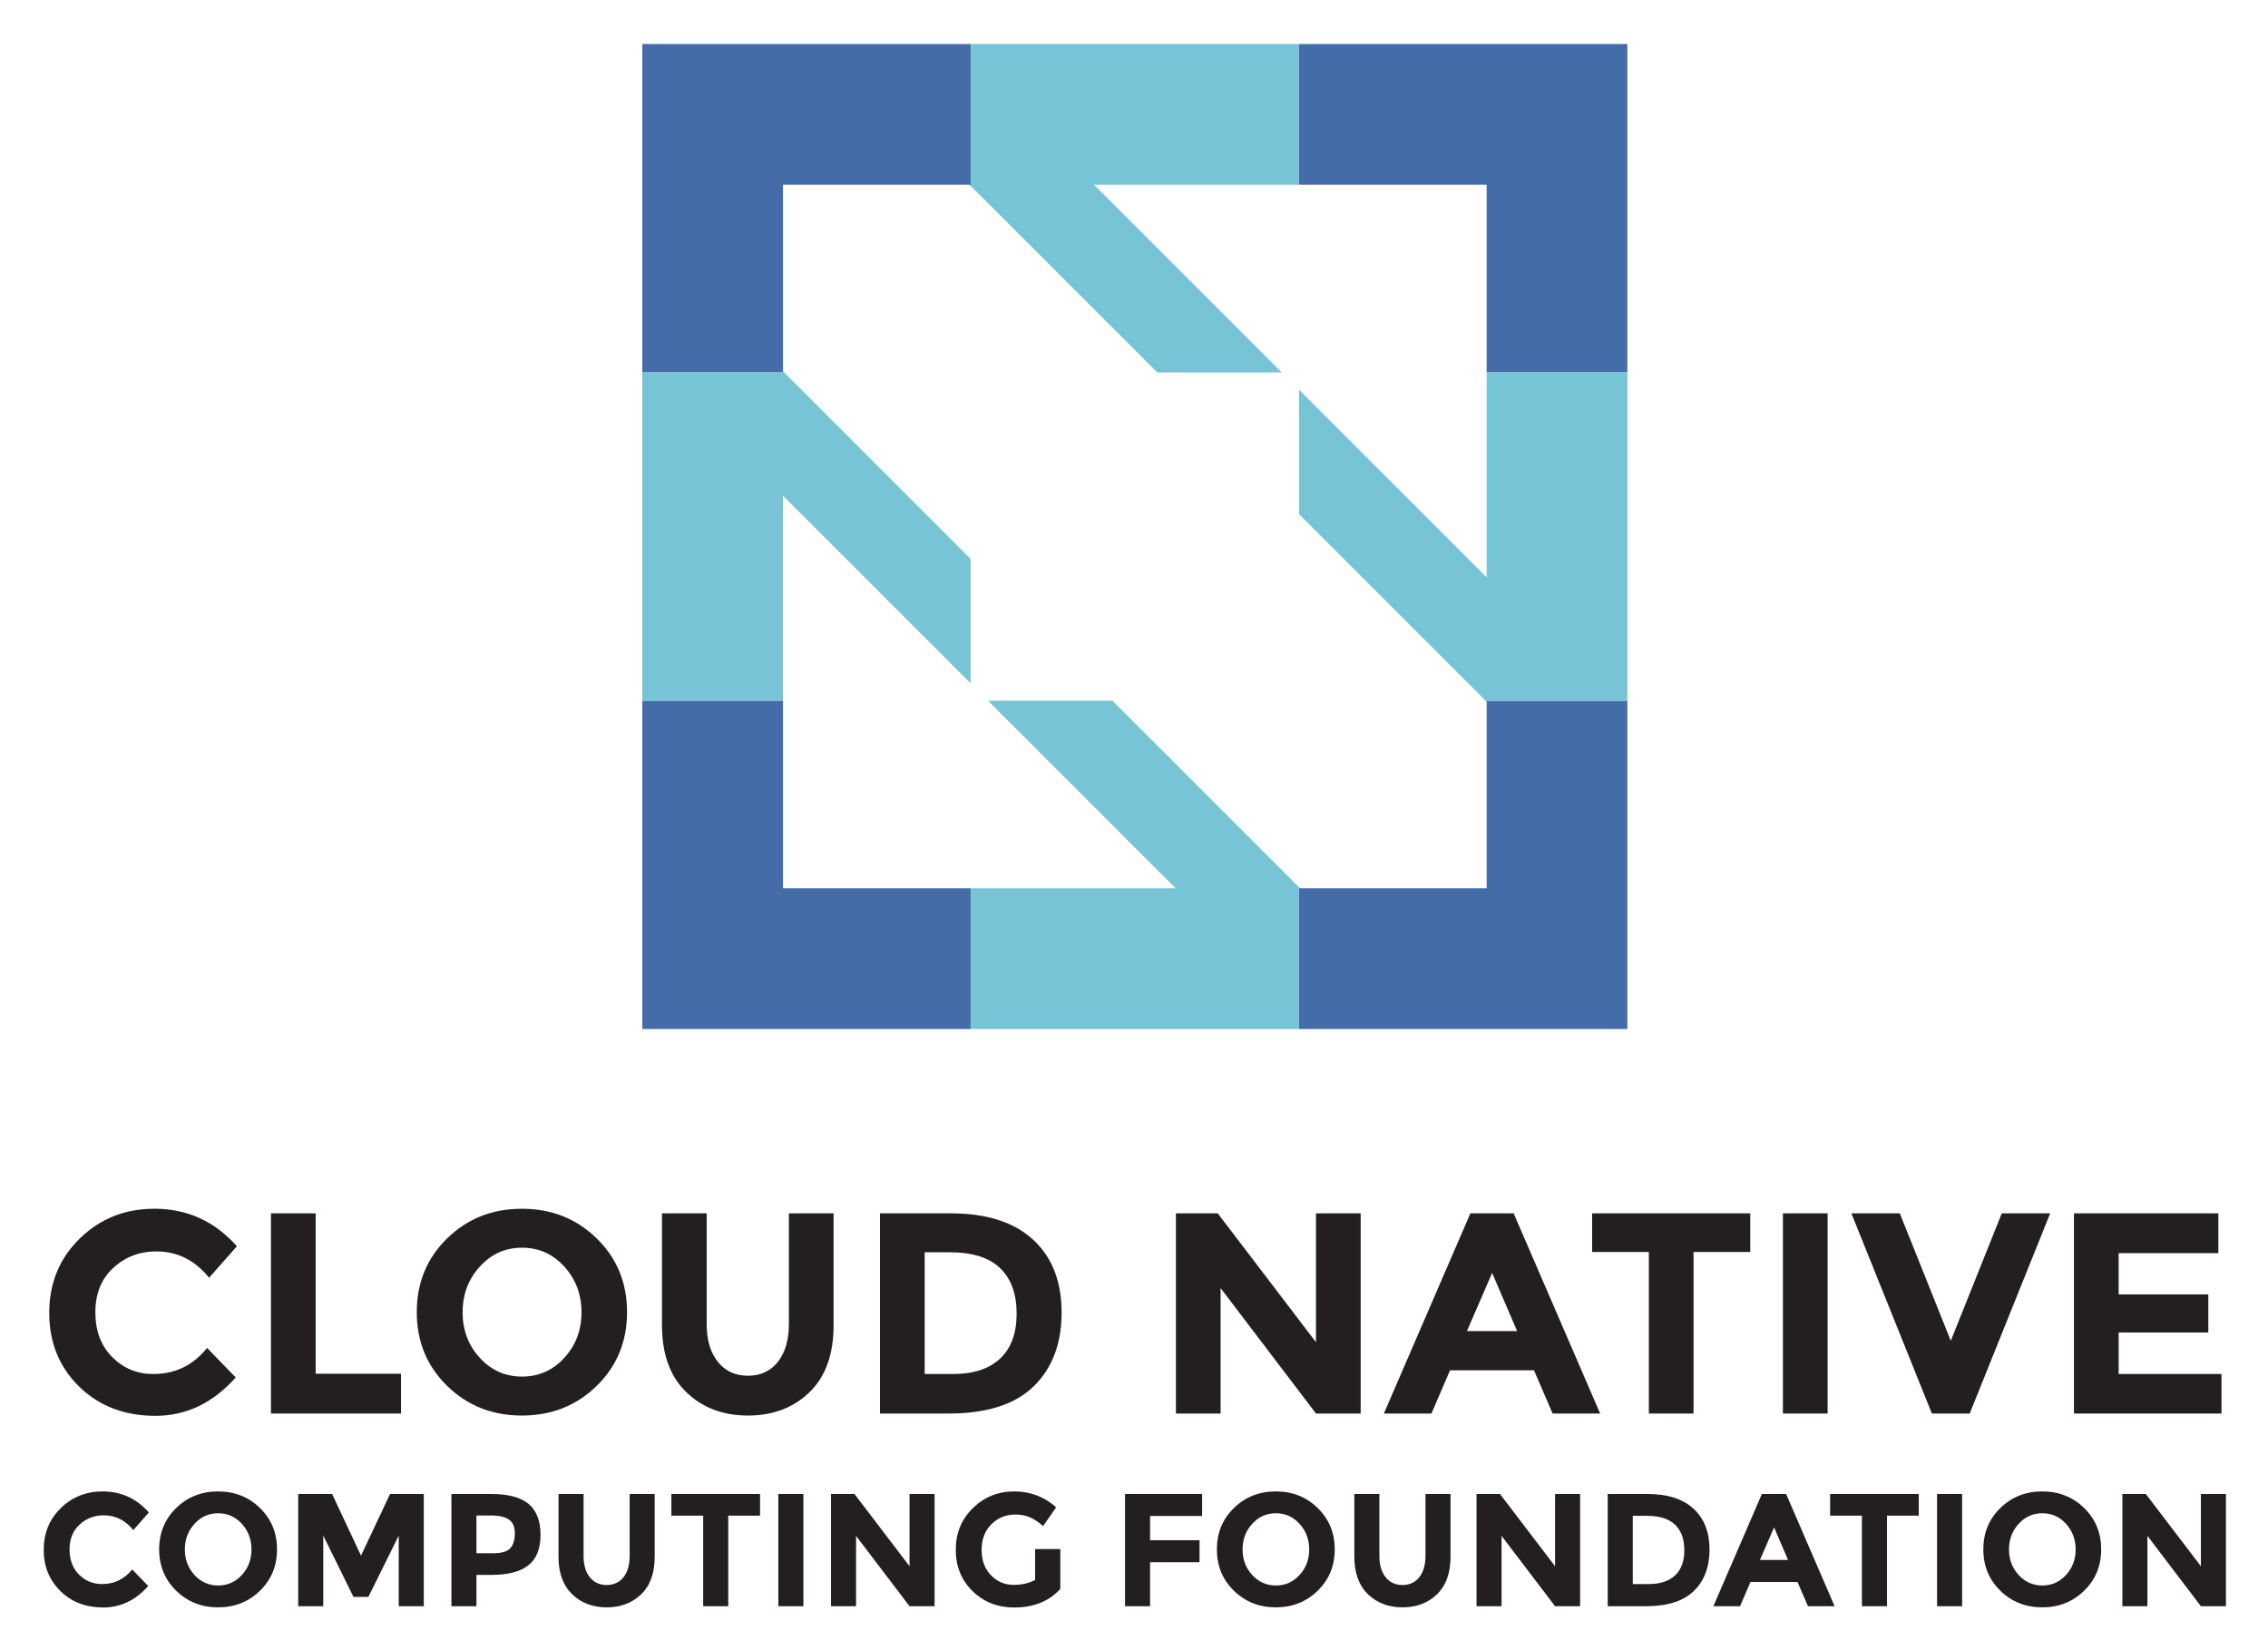
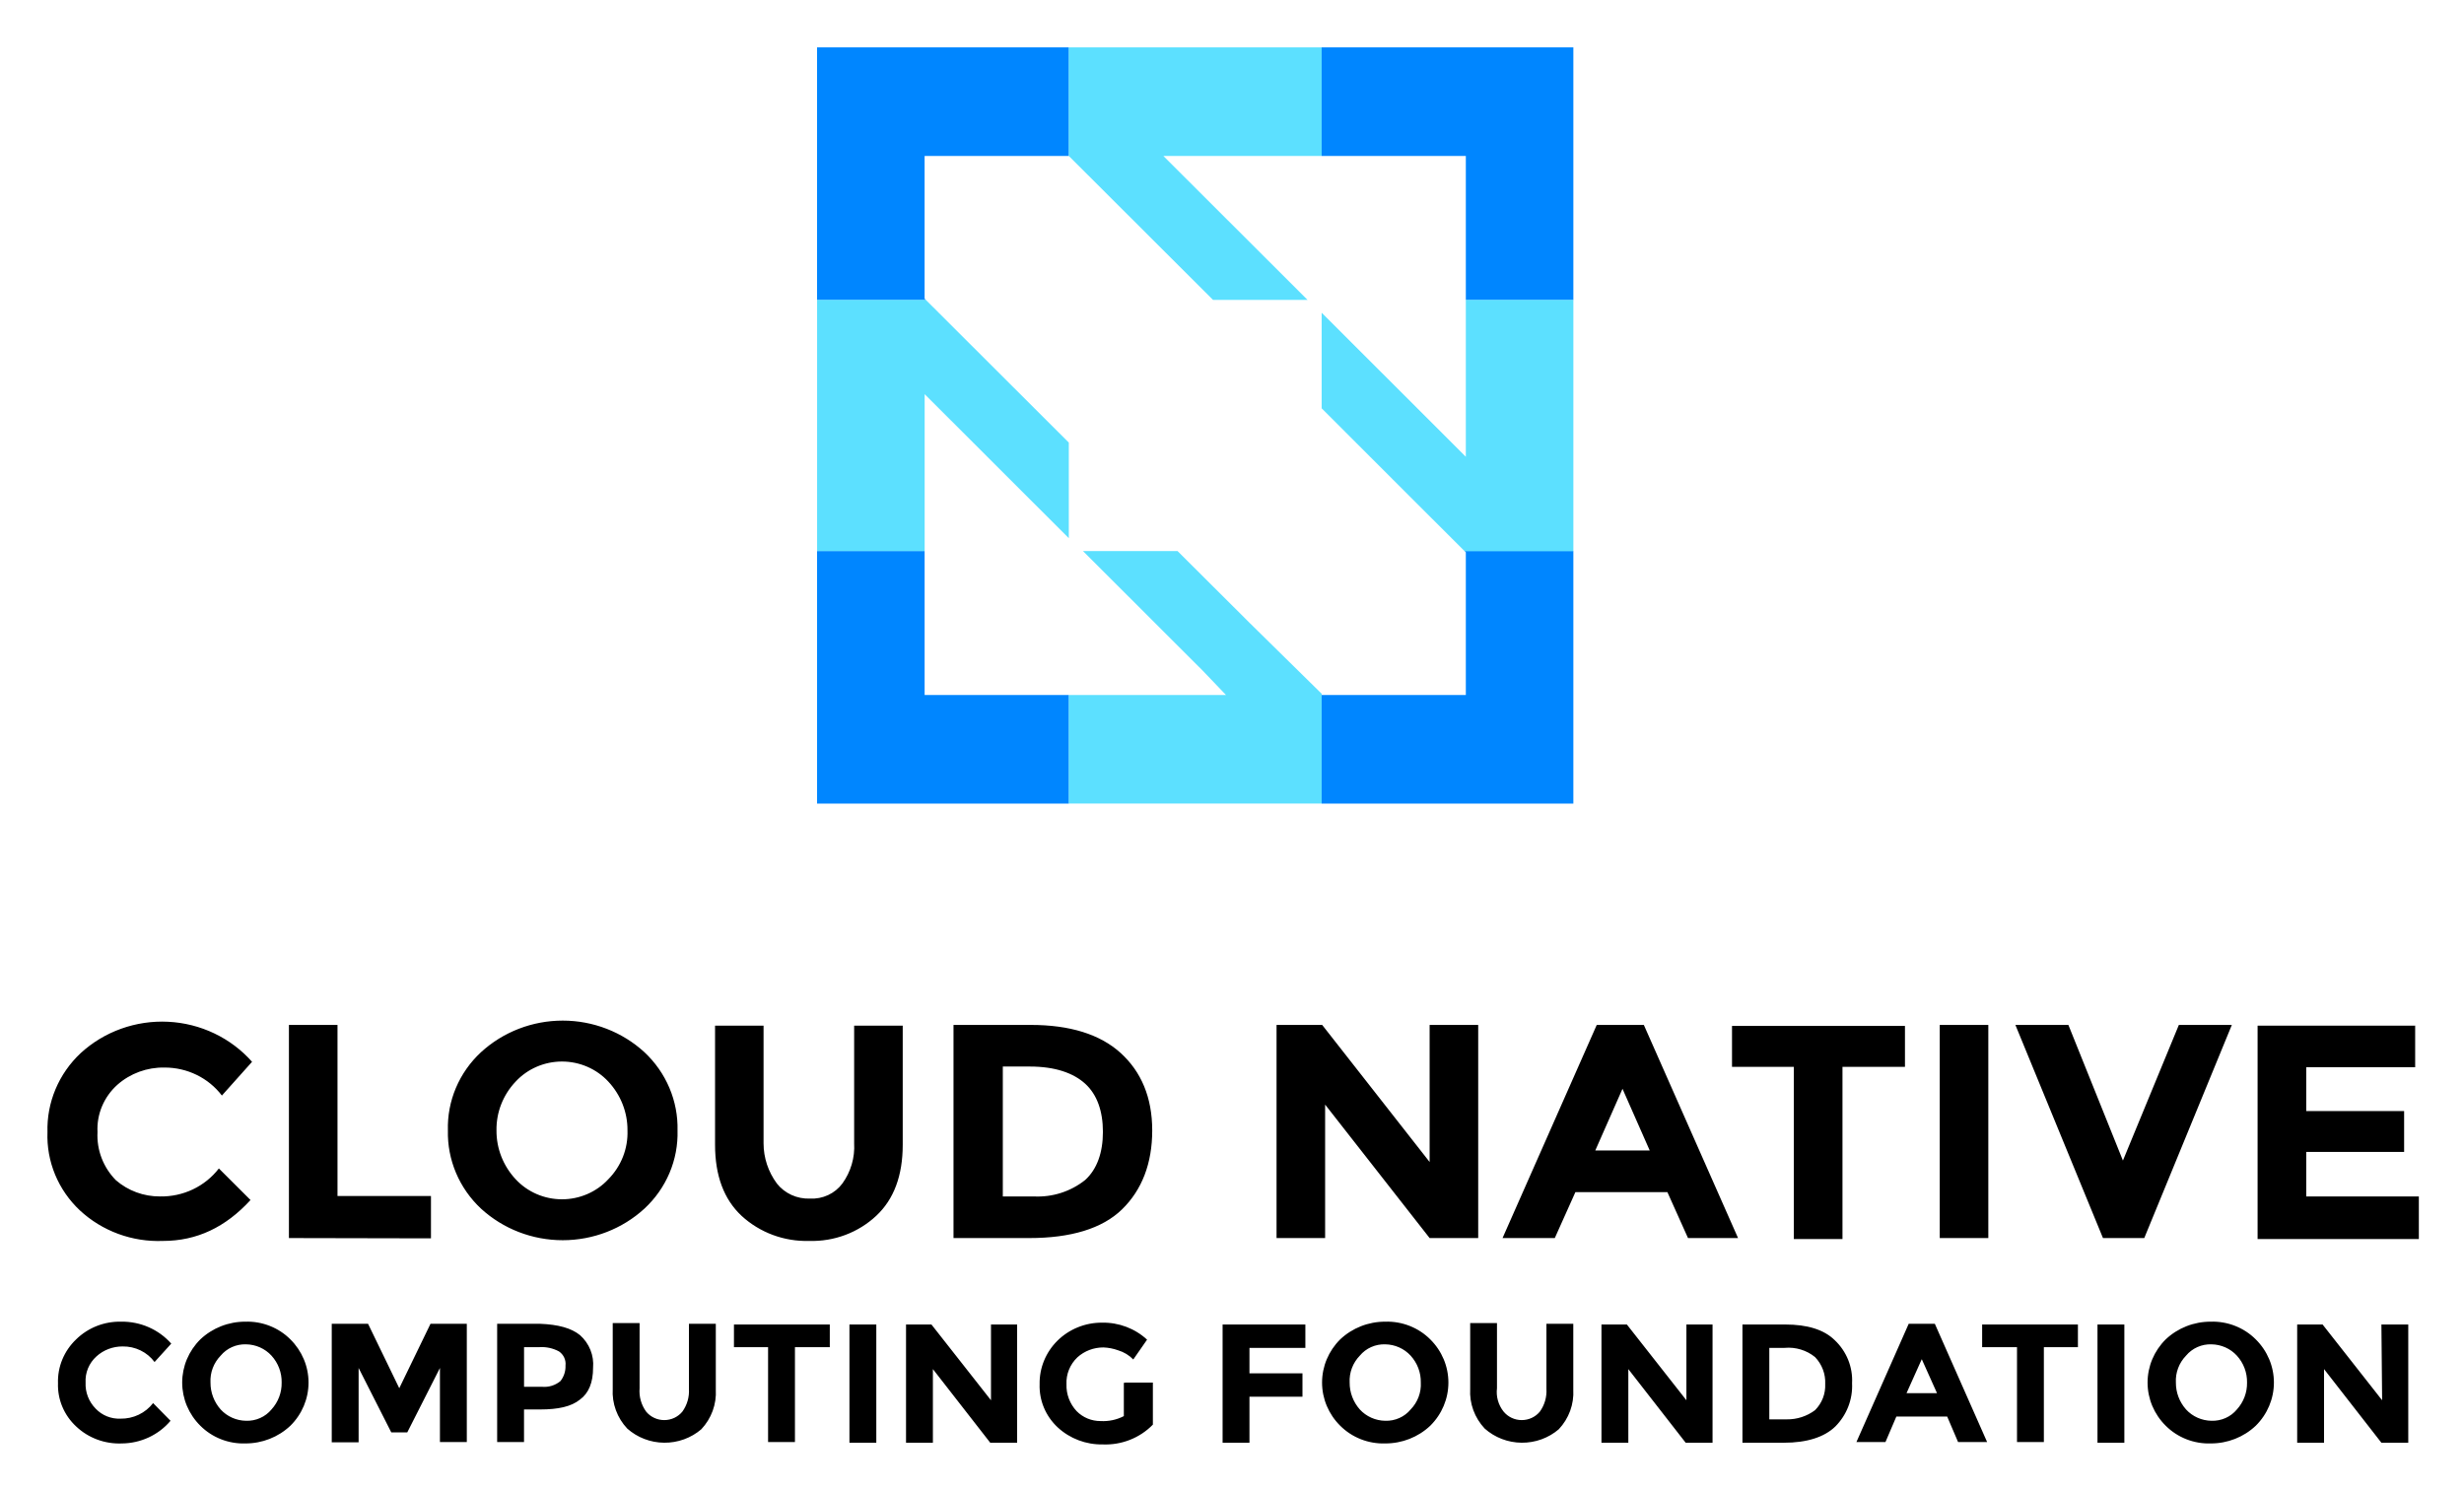
- <svg xmlns="http://www.w3.org/2000/svg" role="img" viewBox="0.60 -0.90 358.54 260.79">
-   <style>svg {enable-background:new 0 0 360 260.987}</style>
-   <style>.st0{fill:#231f20}.st1{fill:#446ca9}.st2{fill:#76c4d5}</style>
-   <g id="XMLID_94_">
-     <path id="XMLID_633_" d="M24.823 216.339c3.472 0 6.31-1.374 8.514-4.122l4.529 4.665c-3.593 4.046-7.828 6.068-12.703 6.068-4.876 0-8.891-1.539-12.046-4.619-3.156-3.08-4.733-6.966-4.733-11.661 0-4.694 1.608-8.611 4.823-11.752 3.216-3.14 7.148-4.71 11.798-4.71 5.192 0 9.54 1.978 13.042 5.933l-4.393 4.982c-2.234-2.778-5.011-4.167-8.332-4.167-2.658 0-4.93.868-6.816 2.604-1.888 1.737-2.83 4.076-2.83 7.02s.89 5.306 2.672 7.087c1.78 1.782 3.94 2.672 6.475 2.672z" class="st0" />
-     <path id="XMLID_631_" d="M43.436 222.588v-31.655h7.065v25.36h13.495v6.295h-20.56z" class="st0" />
-     <path id="XMLID_628_" d="M94.927 218.218c-3.2 3.125-7.14 4.687-11.82 4.687-4.68 0-8.62-1.562-11.82-4.687-3.2-3.125-4.8-7.011-4.8-11.66 0-4.65 1.6-8.537 4.8-11.662 3.2-3.125 7.14-4.687 11.82-4.687 4.68 0 8.62 1.562 11.82 4.687 3.2 3.125 4.8 7.012 4.8 11.661 0 4.65-1.6 8.536-4.8 11.661zm-2.4-11.639c0-2.822-.906-5.23-2.718-7.223-1.81-1.992-4.038-2.989-6.68-2.989-2.642 0-4.868.997-6.679 2.99-1.812 1.992-2.718 4.4-2.718 7.222 0 2.824.906 5.224 2.718 7.201 1.811 1.978 4.037 2.966 6.68 2.966 2.641 0 4.868-.988 6.68-2.966 1.81-1.977 2.716-4.377 2.716-7.2z" class="st0" />
-     <path id="XMLID_626_" d="M114.082 214.414c1.178 1.465 2.763 2.197 4.754 2.197 1.994 0 3.571-.732 4.734-2.197 1.161-1.464 1.744-3.464 1.744-6v-17.48h7.064v17.706c0 4.59-1.269 8.114-3.803 10.574-2.537 2.461-5.783 3.69-9.739 3.69-3.954 0-7.207-1.236-9.758-3.712-2.552-2.475-3.827-5.993-3.827-10.552v-17.707h7.065v17.48c0 2.537.589 4.537 1.766 6.001z" class="st0" />
-     <path id="XMLID_623_" d="M163.897 195.077c3.018 2.762 4.529 6.604 4.529 11.525s-1.473 8.816-4.416 11.684c-2.943 2.869-7.435 4.302-13.473 4.302h-10.824v-31.655H150.9c5.645 0 9.977 1.381 12.997 4.144zm-5.186 18.816c1.736-1.63 2.604-4 2.604-7.11 0-3.109-.868-5.502-2.604-7.177-1.736-1.676-4.4-2.514-7.992-2.514h-3.94v19.247h4.483c3.23 0 5.713-.816 7.45-2.446z" class="st0" />
-     <path id="XMLID_621_" d="M208.64 190.933h7.065v31.655h-7.065l-15.08-19.835v19.835h-7.065v-31.655h6.611l15.534 20.379v-20.379z" class="st0" />
-     <path id="XMLID_618_" d="M246.046 222.588l-2.944-6.838h-13.27l-2.942 6.838h-7.518l13.677-31.655h6.837l13.678 31.655h-7.518zm-9.555-22.235l-3.986 9.193h7.926l-3.94-9.193z" class="st0" />
-     <path id="XMLID_616_" d="M268.327 197.047v25.541h-7.065v-25.541h-8.967v-6.114h24.998v6.114h-8.966z" class="st0" />
-     <path id="XMLID_614_" d="M282.455 190.933h7.065v31.655h-7.065v-31.655z" class="st0" />
-     <path id="XMLID_612_" d="M308.993 211.086l8.06-20.153h7.655l-12.726 31.655h-5.977l-12.727-31.655h7.655l8.06 20.153z" class="st0" />
-     <path id="XMLID_610_" d="M351.29 190.933v6.295h-15.76v6.521h14.175v6.023h-14.174v6.567h16.257v6.25h-23.323v-31.656h22.825z" class="st0" />
-     <path id="XMLID_608_" d="M16.724 249.548c1.946 0 3.536-.77 4.772-2.31l2.539 2.614c-2.015 2.268-4.388 3.401-7.121 3.401s-4.984-.862-6.752-2.59c-1.769-1.725-2.653-3.904-2.653-6.535 0-2.632.9-4.828 2.703-6.588 1.803-1.76 4.007-2.64 6.613-2.64 2.91 0 5.348 1.109 7.311 3.326l-2.462 2.792c-1.253-1.557-2.81-2.336-4.671-2.336-1.49 0-2.763.487-3.82 1.46-1.059.974-1.587 2.285-1.587 3.935s.499 2.975 1.498 3.972c.998 1 2.208 1.499 3.63 1.499z" class="st0" />
-     <path id="XMLID_605_" d="M41.702 250.6c-1.793 1.752-4.002 2.629-6.625 2.629s-4.832-.877-6.626-2.629c-1.794-1.75-2.69-3.93-2.69-6.535 0-2.607.896-4.786 2.69-6.537 1.794-1.752 4.003-2.628 6.626-2.628s4.832.876 6.625 2.628c1.794 1.75 2.691 3.93 2.691 6.537 0 2.606-.897 4.784-2.69 6.535zm-1.345-6.523c0-1.582-.508-2.932-1.523-4.05-1.016-1.116-2.264-1.674-3.745-1.674-1.48 0-2.729.558-3.744 1.675-1.015 1.117-1.523 2.467-1.523 4.049s.508 2.928 1.523 4.036c1.015 1.109 2.263 1.662 3.744 1.662 1.481 0 2.73-.553 3.745-1.662 1.015-1.108 1.523-2.453 1.523-4.036z" class="st0" />
-     <path id="XMLID_603_" d="M63.635 241.88l-4.798 9.698h-2.36l-4.773-9.697v11.17h-3.96v-17.745H53.1l4.57 9.748 4.595-9.748h5.33v17.745h-3.96v-11.17z" class="st0" />
-     <path id="XMLID_600_" d="M84.184 236.893c1.244 1.058 1.866 2.682 1.866 4.874 0 2.191-.638 3.795-1.916 4.81-1.278 1.016-3.228 1.523-5.851 1.523h-2.361v4.95h-3.96v-17.744h6.27c2.724 0 4.709.529 5.952 1.587zm-2.906 6.981c.473-.534.71-1.312.71-2.336 0-1.023-.308-1.752-.926-2.182-.618-.432-1.578-.649-2.881-.649h-2.26v5.966h2.666c1.32 0 2.217-.266 2.691-.799z" class="st0" />
-     <path id="XMLID_598_" d="M93.843 248.469c.66.82 1.549 1.23 2.666 1.23s2-.41 2.653-1.23c.651-.821.977-1.943.977-3.364v-9.799h3.96v9.926c0 2.573-.71 4.549-2.132 5.927-1.422 1.38-3.241 2.07-5.458 2.07s-4.04-.694-5.47-2.082c-1.43-1.388-2.146-3.36-2.146-5.915v-9.926h3.96v9.799c0 1.421.33 2.543.99 3.364z" class="st0" />
-     <path id="XMLID_596_" d="M115.725 238.733v14.318h-3.96v-14.318h-5.026v-3.427h14.013v3.427h-5.027z" class="st0" />
-     <path id="XMLID_594_" d="M123.645 235.306h3.961v17.745h-3.96v-17.745z" class="st0" />
-     <path id="XMLID_592_" d="M144.385 235.306h3.96v17.745h-3.96l-8.454-11.12v11.12h-3.96v-17.745h3.707l8.707 11.424v-11.424z" class="st0" />
-     <path id="XMLID_590_" d="M164.236 244.014h3.985v6.295c-1.76 1.963-4.197 2.944-7.311 2.944-2.607 0-4.793-.862-6.562-2.59-1.769-1.725-2.653-3.904-2.653-6.535 0-2.632.902-4.828 2.704-6.588 1.802-1.76 3.976-2.64 6.524-2.64 2.546 0 4.76.838 6.638 2.513l-2.056 2.97c-.796-.693-1.528-1.17-2.196-1.434a5.894 5.894 0 0 0-2.17-.393c-1.507 0-2.776.511-3.808 1.535-1.032 1.025-1.548 2.373-1.548 4.05 0 1.675.494 3.017 1.484 4.023.99 1.007 2.17 1.51 3.542 1.51 1.37 0 2.512-.262 3.427-.786v-4.874z" class="st0" />
-     <path id="XMLID_588_" d="M190.636 235.306v3.478h-8.224v3.833h7.819v3.478h-7.82v6.956h-3.96v-17.745h12.185z" class="st0" />
-     <path id="XMLID_585_" d="M208.913 250.6c-1.793 1.752-4.002 2.629-6.625 2.629-2.624 0-4.832-.877-6.625-2.629-1.795-1.75-2.692-3.93-2.692-6.535 0-2.607.897-4.786 2.692-6.537 1.793-1.752 4.001-2.628 6.625-2.628 2.623 0 4.832.876 6.625 2.628 1.794 1.75 2.69 3.93 2.69 6.537 0 2.606-.896 4.784-2.69 6.535zm-1.345-6.523c0-1.582-.508-2.932-1.523-4.05-1.016-1.116-2.264-1.674-3.745-1.674-1.48 0-2.729.558-3.744 1.675-1.015 1.117-1.523 2.467-1.523 4.049s.508 2.928 1.523 4.036c1.015 1.109 2.264 1.662 3.744 1.662 1.481 0 2.73-.553 3.745-1.662 1.015-1.108 1.523-2.453 1.523-4.036z" class="st0" />
-     <path id="XMLID_583_" d="M219.651 248.469c.661.82 1.55 1.23 2.666 1.23 1.117 0 2-.41 2.653-1.23.651-.821.977-1.943.977-3.364v-9.799h3.96v9.926c0 2.573-.71 4.549-2.132 5.927-1.421 1.38-3.24 2.07-5.458 2.07-2.217 0-4.041-.694-5.47-2.082-1.431-1.388-2.146-3.36-2.146-5.915v-9.926h3.961v9.799c0 1.421.33 2.543.99 3.364z" class="st0" />
-     <path id="XMLID_581_" d="M246.433 235.306h3.96v17.745h-3.96l-8.454-11.12v11.12h-3.96v-17.745h3.706l8.708 11.424v-11.424z" class="st0" />
-     <path id="XMLID_578_" d="M268.315 237.629c1.691 1.549 2.538 3.702 2.538 6.46 0 2.76-.825 4.942-2.475 6.55-1.65 1.608-4.168 2.412-7.552 2.412h-6.068v-17.745h6.27c3.166 0 5.594.774 7.287 2.323zm-2.907 10.547c.973-.913 1.46-2.242 1.46-3.985 0-1.743-.487-3.084-1.46-4.024-.974-.938-2.467-1.409-4.481-1.409h-2.208v10.79h2.513c1.81 0 3.202-.457 4.176-1.372z" class="st0" />
-     <path id="XMLID_575_" d="M286.415 253.05l-1.65-3.832h-7.438l-1.65 3.833h-4.214l7.667-17.745h3.833l7.665 17.745h-4.213zm-5.356-12.464l-2.234 5.154h4.442l-2.208-5.154z" class="st0" />
-     <path id="XMLID_573_" d="M298.905 238.733v14.318h-3.96v-14.318h-5.027v-3.427h14.013v3.427h-5.026z" class="st0" />
-     <path id="XMLID_571_" d="M306.823 235.306h3.961v17.745h-3.96v-17.745z" class="st0" />
-     <path id="XMLID_568_" d="M330.077 250.6c-1.794 1.752-4.003 2.629-6.626 2.629-2.624 0-4.831-.877-6.625-2.629-1.795-1.75-2.692-3.93-2.692-6.535 0-2.607.897-4.786 2.692-6.537 1.794-1.752 4.001-2.628 6.625-2.628 2.623 0 4.832.876 6.626 2.628 1.793 1.75 2.69 3.93 2.69 6.537 0 2.606-.897 4.784-2.69 6.535zm-1.346-6.523c0-1.582-.507-2.932-1.523-4.05-1.015-1.116-2.264-1.674-3.744-1.674-1.48 0-2.73.558-3.745 1.675-1.015 1.117-1.523 2.467-1.523 4.049s.508 2.928 1.523 4.036c1.016 1.109 2.264 1.662 3.745 1.662 1.48 0 2.729-.553 3.744-1.662 1.016-1.108 1.523-2.453 1.523-4.036z" class="st0" />
-     <path id="XMLID_566_" d="M348.532 235.306h3.96v17.745h-3.96l-8.454-11.12v11.12h-3.96v-17.745h3.706l8.708 11.424v-11.424z" class="st0" />
-   </g>
-   <g id="XMLID_83_">
-     <g id="XMLID_89_">
-       <path id="XMLID_93_" d="M124.386 109.88h-22.251v51.911h51.909v-22.249h-29.658z" class="st1" />
-       <path id="XMLID_92_" d="M235.617 110.046v29.496h-29.498l-.163-.164v22.413h51.909V109.88h-22.414z" class="st1" />
-       <path id="XMLID_91_" d="M102.135 57.978h22.417l-.166-.171V28.31h29.495l.163.166V6.063h-51.909z" class="st1" />
-       <path id="XMLID_90_" d="M205.956 6.063V28.31h29.661v29.668h22.248V6.063z" class="st1" />
-     </g>
-     <g id="XMLID_84_">
-       <path id="XMLID_88_" d="M203.209 57.978L173.543 28.31h32.413V6.063h-51.912v22.413l29.5 29.502z" class="st2" />
-       <path id="XMLID_87_" d="M176.456 109.88h-19.662l24.578 24.581 5.085 5.081h-32.413v22.249h51.912v-22.413l-14.752-14.751z" class="st2" />
-       <path id="XMLID_86_" d="M235.617 57.978v32.406l-5.083-5.084-24.578-24.576v19.664l14.746 14.744 14.749 14.748h22.414V57.978z" class="st2" />
-       <path id="XMLID_85_" d="M154.044 87.465l-29.492-29.487h-22.417v51.902h22.251V77.471l29.658 29.658z" class="st2" />
-     </g>
+ <svg xmlns="http://www.w3.org/2000/svg" id="a" viewBox="0 0 263.12 159.12">
+   <defs>
+     <style>.b{fill:#0086ff;}.c{fill:#00ceff;isolation:isolate;}.c,.d{opacity:.8;}</style>
+   </defs>
+   <path d="M12.86,151.516c.675,.012,1.344-.132,1.95-.421,.607-.29,1.134-.715,1.539-1.243l1.861,1.891c-.632,.749-1.424,1.354-2.322,1.772-.898,.418-1.878,.639-2.873,.647-.898,.038-1.794-.104-2.634-.416-.84-.312-1.606-.788-2.25-1.399-.638-.592-1.14-1.309-1.474-2.104-.334-.795-.492-1.649-.464-2.508-.028-.87,.129-1.736,.463-2.543,.334-.807,.836-1.537,1.475-2.145,.627-.617,1.377-1.103,2.204-1.428,.827-.325,1.712-.482,2.603-.462,1.013-.015,2.018,.187,2.942,.592,.924,.405,1.746,1.003,2.408,1.752l-1.783,1.966c-.389-.525-.902-.951-1.496-1.24-.594-.29-1.251-.435-1.915-.424-1.035-.006-2.033,.372-2.791,1.059-.393,.354-.702,.788-.903,1.272-.201,.483-.29,1.005-.26,1.526-.024,.513,.06,1.027,.247,1.508,.187,.481,.472,.919,.839,1.289,.335,.352,.744,.629,1.199,.812,.455,.182,.945,.267,1.437,.247Zm18.147,.756c-1.288,1.218-3.013,1.896-4.807,1.89-.892,.028-1.78-.126-2.607-.452-.828-.325-1.577-.815-2.199-1.438-1.242-1.229-1.939-2.886-1.939-4.612s.697-3.383,1.939-4.613c1.288-1.218,3.013-1.896,4.807-1.89,.892-.028,1.78,.126,2.608,.452,.828,.325,1.577,.815,2.199,1.438,1.242,1.23,1.939,2.887,1.939,4.613s-.696,3.383-1.939,4.612Zm-.93-4.612c.021-1.057-.366-2.083-1.085-2.874-.342-.373-.76-.674-1.227-.882-.467-.208-.973-.32-1.487-.327-.517-.018-1.032,.083-1.503,.293-.471,.21-.885,.524-1.211,.916-.371,.382-.659,.834-.846,1.328s-.268,1.02-.24,1.546c-.007,1.054,.378,2.075,1.085,2.873,.342,.373,.76,.674,1.227,.882,.467,.208,.973,.32,1.487,.328,.517,.017,1.032-.084,1.503-.294,.471-.209,.885-.523,1.211-.916,.719-.791,1.107-1.817,1.085-2.873Zm16.902-1.558l-3.489,6.881h-1.706l-3.489-6.881v7.939h-2.869v-12.657h3.877l3.334,6.88,3.334-6.88h3.877v12.627h-2.869v-7.909Zm14.958-3.508c.49,.437,.87,.978,1.112,1.58,.242,.603,.339,1.253,.283,1.898,0,1.588-.465,2.722-1.396,3.402-.93,.756-2.326,1.059-4.264,1.059h-1.714v3.478h-2.869v-12.627h4.574c1.946,.075,3.342,.454,4.272,1.21Zm-2.093,4.914c.375-.475,.567-1.064,.543-1.663,.034-.29-.013-.583-.136-.85-.123-.266-.317-.495-.561-.662-.639-.344-1.365-.502-2.093-.454h-1.636v4.234h1.938c.348,.03,.699-.008,1.032-.112,.333-.104,.641-.271,.907-.493h.008Zm9.151,3.252c.232,.283,.527,.512,.863,.67,.335,.157,.703,.239,1.075,.239s.74-.082,1.075-.239c.336-.158,.63-.387,.863-.67,.505-.707,.751-1.56,.698-2.42v-6.956h2.869v7.032c.044,.771-.07,1.543-.336,2.27-.266,.727-.679,1.395-1.214,1.964-1.097,.938-2.51,1.449-3.969,1.435-1.459-.014-2.861-.552-3.939-1.511-.535-.569-.948-1.237-1.214-1.964-.266-.727-.381-1.499-.336-2.27v-7.032h2.869v6.957c-.075,.885,.172,1.769,.698,2.495Zm15.894-6.881v10.132h-2.869v-10.132h-3.644v-2.419h10.234v2.419h-3.721Zm5.819-2.419h2.869v12.627h-2.869v-12.627Zm15.037,0h2.869v12.627h-2.869l-6.125-7.864v7.864h-2.869v-12.627h2.714l6.358,8.09v-8.09h-.078Zm14.498,6.2h2.868v4.491c-.685,.705-1.517,1.258-2.44,1.623-.922,.366-1.914,.534-2.909,.494-1.785,.034-3.511-.618-4.807-1.815-.638-.592-1.141-1.309-1.475-2.104s-.492-1.649-.464-2.508c-.016-.862,.144-1.718,.473-2.519,.328-.8,.817-1.528,1.438-2.141,.622-.614,1.363-1.099,2.18-1.428,.817-.33,1.693-.496,2.577-.49,1.784-.034,3.511,.618,4.807,1.815l-1.473,2.117c-.446-.46-1.007-.799-1.628-.983-.497-.18-1.021-.282-1.551-.303-1.035-.006-2.033,.372-2.791,1.059-.39,.372-.696,.82-.896,1.315-.201,.496-.292,1.026-.267,1.558-.036,1.059,.354,2.09,1.085,2.873,.331,.337,.728,.605,1.168,.787,.44,.182,.913,.274,1.391,.272,.861,.048,1.719-.135,2.481-.529v-3.554l.233-.03Zm19.152-6.2v2.495h-5.97v2.722h5.66v2.495h-5.66v4.915h-2.869v-12.627h8.839Zm13.335,10.812c-1.288,1.218-3.013,1.896-4.807,1.89-.892,.028-1.78-.126-2.607-.452-.828-.325-1.577-.815-2.2-1.438-1.242-1.229-1.939-2.886-1.939-4.612s.697-3.383,1.939-4.613c1.288-1.218,3.013-1.896,4.807-1.89,.892-.028,1.78,.126,2.608,.452,.827,.325,1.576,.815,2.199,1.438,1.243,1.23,1.939,2.887,1.939,4.613s-.696,3.383-1.939,4.612Zm-1.008-4.612c.022-1.057-.366-2.083-1.085-2.874-.342-.373-.76-.674-1.227-.882-.467-.208-.973-.32-1.487-.327-.517-.018-1.032,.083-1.503,.293-.471,.21-.885,.524-1.211,.916-.371,.382-.659,.834-.845,1.328-.187,.494-.268,1.02-.24,1.546-.007,1.054,.378,2.075,1.085,2.873,.342,.373,.76,.674,1.227,.882,.467,.208,.974,.32,1.487,.328,.518,.017,1.032-.084,1.503-.294,.471-.209,.885-.523,1.211-.916,.371-.382,.659-.834,.845-1.328,.187-.494,.269-1.02,.24-1.545Zm8.84,3.1c.232,.283,.527,.512,.862,.67,.336,.157,.704,.239,1.076,.239s.74-.082,1.075-.239c.336-.158,.631-.387,.863-.67,.505-.707,.751-1.56,.698-2.42v-6.956h2.869v7.032c.044,.771-.07,1.543-.336,2.27-.267,.727-.68,1.395-1.215,1.964-1.097,.938-2.51,1.449-3.969,1.435-1.459-.014-2.861-.552-3.939-1.511-.535-.569-.948-1.237-1.215-1.964-.266-.727-.38-1.499-.336-2.27v-7.032h2.861v6.957c-.111,.889,.143,1.786,.706,2.495Zm19.445-9.3h2.869v12.627h-2.869l-6.125-7.864v7.864h-2.869v-12.627h2.714l6.357,8.09v-8.09h-.077Zm15.907,1.663c.631,.594,1.123,1.314,1.444,2.109,.321,.796,.463,1.649,.417,2.503,.041,.847-.096,1.693-.403,2.486-.306,.793-.776,1.517-1.38,2.126-1.163,1.135-3.024,1.74-5.505,1.74h-4.419v-12.627h4.574c2.326,0,4.109,.529,5.272,1.663Zm-2.093,7.485c.367-.369,.652-.808,.839-1.289,.186-.481,.27-.994,.246-1.508,.025-.525-.058-1.05-.245-1.544-.186-.493-.472-.945-.84-1.329-.449-.366-.969-.64-1.527-.809-.559-.169-1.147-.228-1.729-.174h-1.628v7.636h1.86c1.093,.014,2.158-.332,3.024-.983Zm15.273,3.403l-1.163-2.722h-5.427l-1.163,2.722h-3.101l5.582-12.627h2.791l5.582,12.627h-3.101Zm-3.876-8.847l-1.629,3.63h3.257l-1.628-3.63Zm13.038-1.285v10.132h-2.869v-10.132h-3.722v-2.419h10.227v2.419h-3.636Zm5.726-2.419h2.869v12.627h-2.869v-12.627Zm16.9,10.812c-1.287,1.218-3.013,1.896-4.807,1.89-.891,.028-1.779-.126-2.607-.452-.828-.325-1.577-.815-2.2-1.438-1.242-1.229-1.938-2.886-1.938-4.612s.696-3.383,1.938-4.613c1.288-1.218,3.013-1.896,4.807-1.89,.892-.028,1.78,.126,2.608,.452,.828,.325,1.577,.815,2.199,1.438,1.243,1.23,1.939,2.887,1.939,4.613s-.696,3.383-1.939,4.612Zm-.93-4.612c.021-1.057-.366-2.083-1.085-2.874-.342-.373-.76-.674-1.227-.882-.467-.208-.974-.32-1.487-.327-.518-.018-1.032,.083-1.503,.293-.471,.21-.885,.524-1.211,.916-.371,.382-.659,.834-.845,1.328-.187,.494-.269,1.02-.24,1.546-.008,1.054,.378,2.075,1.085,2.873,.342,.373,.76,.674,1.227,.882,.467,.208,.973,.32,1.487,.328,.517,.017,1.032-.084,1.503-.294,.471-.209,.885-.523,1.211-.916,.719-.791,1.106-1.817,1.085-2.873Zm14.348-6.2h2.868v12.627h-2.868l-6.125-7.864v7.864h-2.869v-12.627h2.714l6.357,8.09-.077-8.09ZM17.084,127.782c1.216,.023,2.42-.235,3.514-.755,1.093-.52,2.044-1.286,2.774-2.234l3.38,3.372c-2.672,2.913-5.737,4.369-9.352,4.369-1.628,.063-3.252-.193-4.777-.754-1.524-.561-2.917-1.415-4.096-2.511-1.146-1.077-2.047-2.378-2.643-3.818-.596-1.439-.874-2.985-.815-4.537-.045-1.568,.247-3.127,.856-4.579,.609-1.452,1.522-2.764,2.681-3.852,1.246-1.146,2.718-2.035,4.326-2.612,1.608-.577,3.32-.83,5.031-.744,1.711,.086,3.387,.509,4.926,1.244,1.539,.735,2.909,1.767,4.028,3.032l-3.222,3.603c-.71-.933-1.635-1.689-2.7-2.208-1.065-.519-2.24-.787-3.431-.782-1.856-.034-3.655,.624-5.03,1.84-.713,.639-1.273,1.424-1.64,2.298-.367,.874-.531,1.817-.482,2.76-.05,.942,.099,1.883,.437,2.766,.338,.884,.858,1.69,1.528,2.37,1.296,1.125,2.973,1.742,4.708,1.732Zm13.769,4.445v-22.763h5.187v18.272h9.981v4.522l-15.168-.031Zm37.961-3.142c-2.361,2.166-5.481,3.372-8.724,3.372s-6.362-1.206-8.724-3.372c-1.152-1.077-2.061-2.376-2.67-3.815-.609-1.438-.904-2.984-.867-4.54-.044-1.556,.247-3.104,.857-4.544,.609-1.439,1.522-2.737,2.68-3.81,2.361-2.166,5.482-3.373,8.724-3.373s6.362,1.207,8.724,3.373c1.152,1.077,2.061,2.376,2.67,3.814,.609,1.439,.904,2.985,.867,4.54,.044,1.557-.247,3.105-.857,4.545-.609,1.439-1.522,2.737-2.68,3.81Zm-1.808-8.355c.015-1.926-.715-3.786-2.043-5.211-.626-.676-1.389-1.216-2.242-1.585-.853-.37-1.776-.561-2.709-.561-.933,0-1.856,.191-2.709,.561-.853,.369-1.617,.909-2.242,1.585-1.343,1.416-2.075,3.282-2.043,5.211-.015,1.926,.715,3.787,2.043,5.212,.626,.676,1.389,1.215,2.242,1.585,.853,.369,1.776,.56,2.709,.56,.933,0,1.856-.191,2.709-.56,.853-.37,1.617-.909,2.242-1.585,.681-.691,1.212-1.509,1.563-2.404,.351-.895,.514-1.85,.48-2.808Zm15.952,5.672c.415,.524,.953,.944,1.568,1.224s1.29,.412,1.969,.386c.668,.034,1.335-.095,1.939-.376,.604-.281,1.126-.705,1.519-1.234,.903-1.252,1.346-2.764,1.258-4.292v-12.57h5.187v12.723c0,3.296-.943,5.825-2.829,7.588-.95,.888-2.071,1.583-3.299,2.043-1.228,.461-2.538,.678-3.853,.64-1.327,.038-2.649-.179-3.889-.639s-2.376-1.155-3.341-2.044c-1.886-1.763-2.829-4.292-2.829-7.588v-12.723h5.179v12.57c.001,1.541,.498,3.042,1.423,4.292Zm36.703-13.949c2.201,1.993,3.38,4.752,3.38,8.277,0,3.526-1.101,6.362-3.223,8.431-2.122,2.07-5.501,3.066-9.902,3.066h-8.095v-22.763h8.252c4.165,0,7.388,.996,9.588,2.989Zm-3.772,13.566c1.257-1.15,1.886-2.913,1.886-5.135,0-2.223-.629-3.986-1.886-5.135-1.258-1.15-3.222-1.84-5.895-1.84h-2.908v13.873h3.301c1.996,.103,3.958-.526,5.502-1.763Zm36.775-16.555h5.187v22.763h-5.187l-11.16-14.256v14.256h-5.187v-22.763h4.873l11.474,14.639v-14.639Zm27.591,22.763l-2.201-4.905h-9.824l-2.2,4.905h-5.58l10.059-22.763h5.03l10.06,22.763h-5.344Zm-6.995-15.942l-2.908,6.591h5.816l-2.908-6.591Zm23.49-2.345v18.394h-5.195v-18.394h-6.601v-4.369h18.469v4.369h-6.673Zm10.387-4.476h5.187v22.763h-5.187v-22.763Zm19.561,14.486l5.973-14.486h5.658l-9.352,22.763h-4.409l-9.353-22.763h5.659l5.824,14.486Zm31.207-14.486v4.522h-11.632v4.675h10.453v4.369h-10.453v4.752h12.025v4.552h-17.219v-22.794h16.818l.008-.076Z" />
+   <path class="b" d="M98.735,58.856h-11.483v26.967h26.879v-11.597h-15.395v-15.37Zm57.795,.126v15.244h-15.396v11.597h26.879v-26.967h-11.61l.127,.126Zm-69.279-26.955h11.61l-.126-.126v-15.244h15.395V5.06h-26.879v26.967ZM141.134,5.06v11.597h15.396v15.37h11.483V5.06h-26.879Z" />
+   <g class="d">
+     <path class="c" d="M139.625,32.027l-15.395-15.37h16.909V5.06h-27.005v11.597l15.396,15.37h10.095Zm-13.881,26.828h-10.095l12.745,12.733,2.524,2.637h-16.784v11.597h27.005v-11.723l-7.697-7.572-7.698-7.673Zm30.786-26.828v16.758l-2.65-2.65-12.746-12.733v10.209l7.572,7.572,7.697,7.685h11.61v-26.841h-11.483Zm-42.396,15.244l-15.269-15.244h-11.61v26.828h11.484v-16.758l15.395,15.383v-10.209Z" />
  </g>
</svg>
